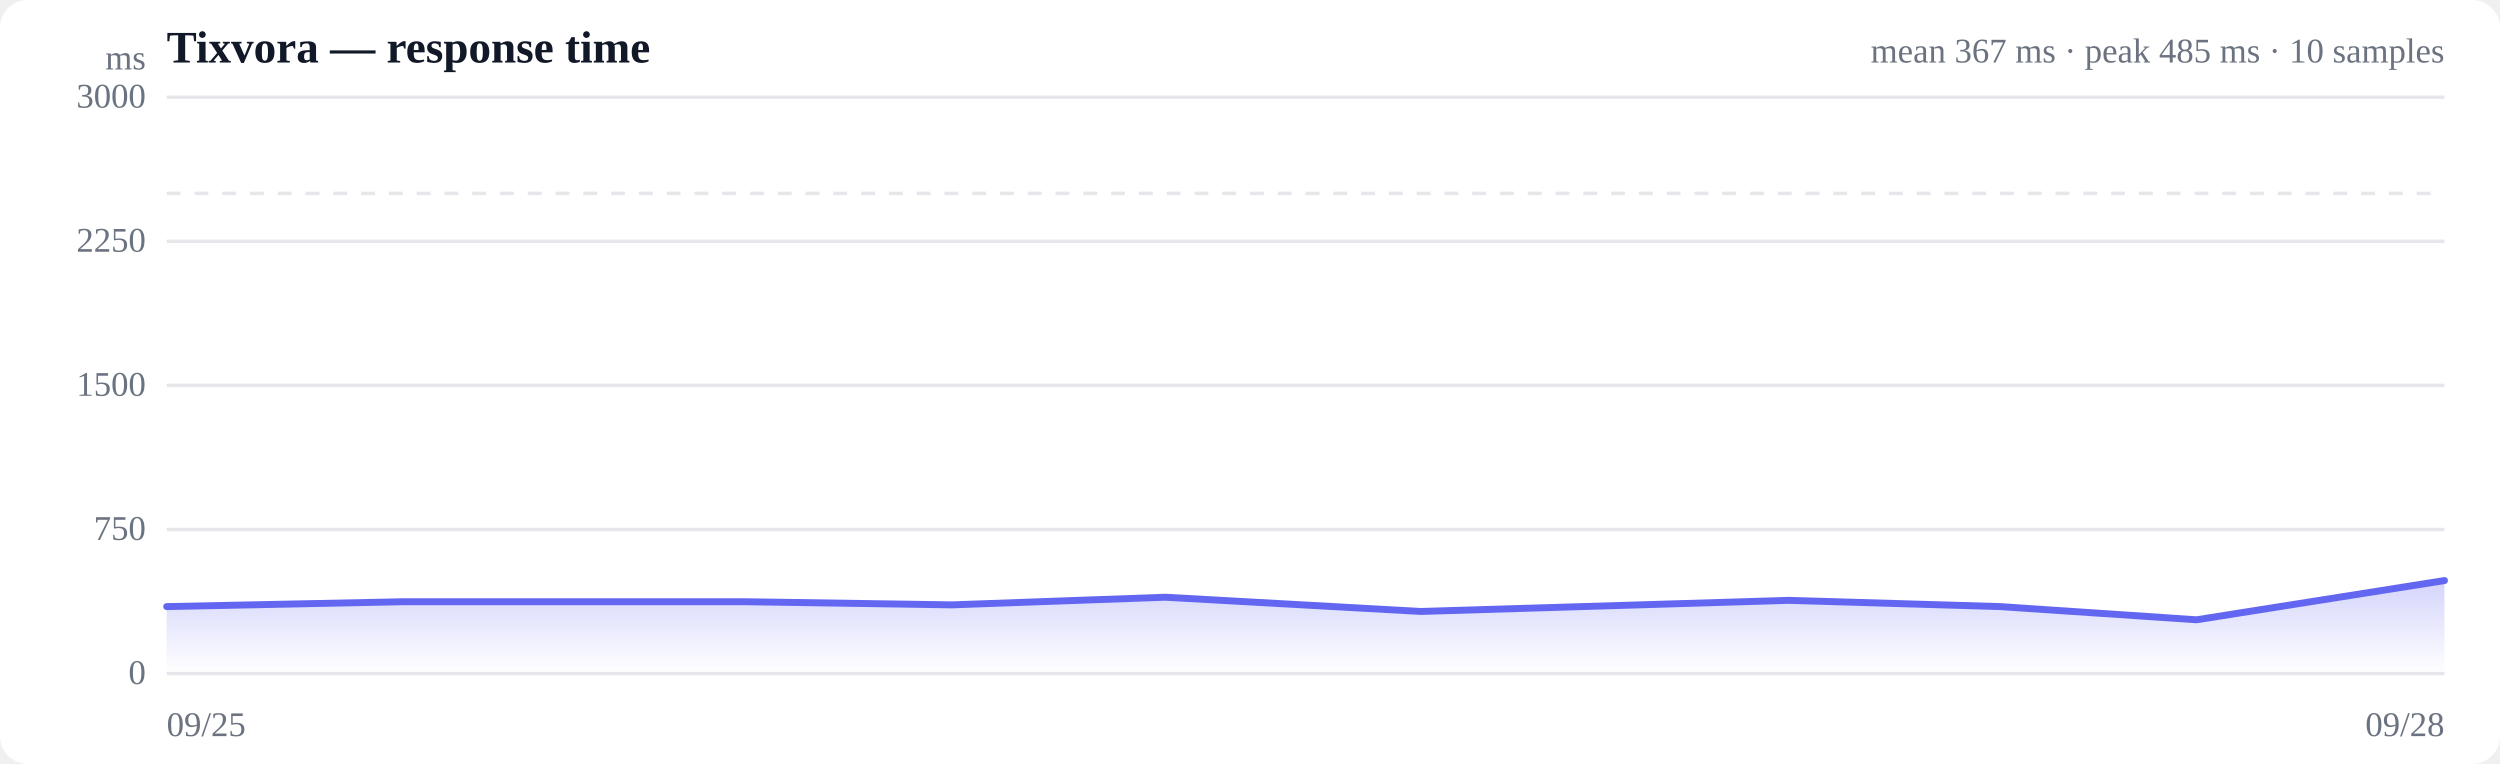
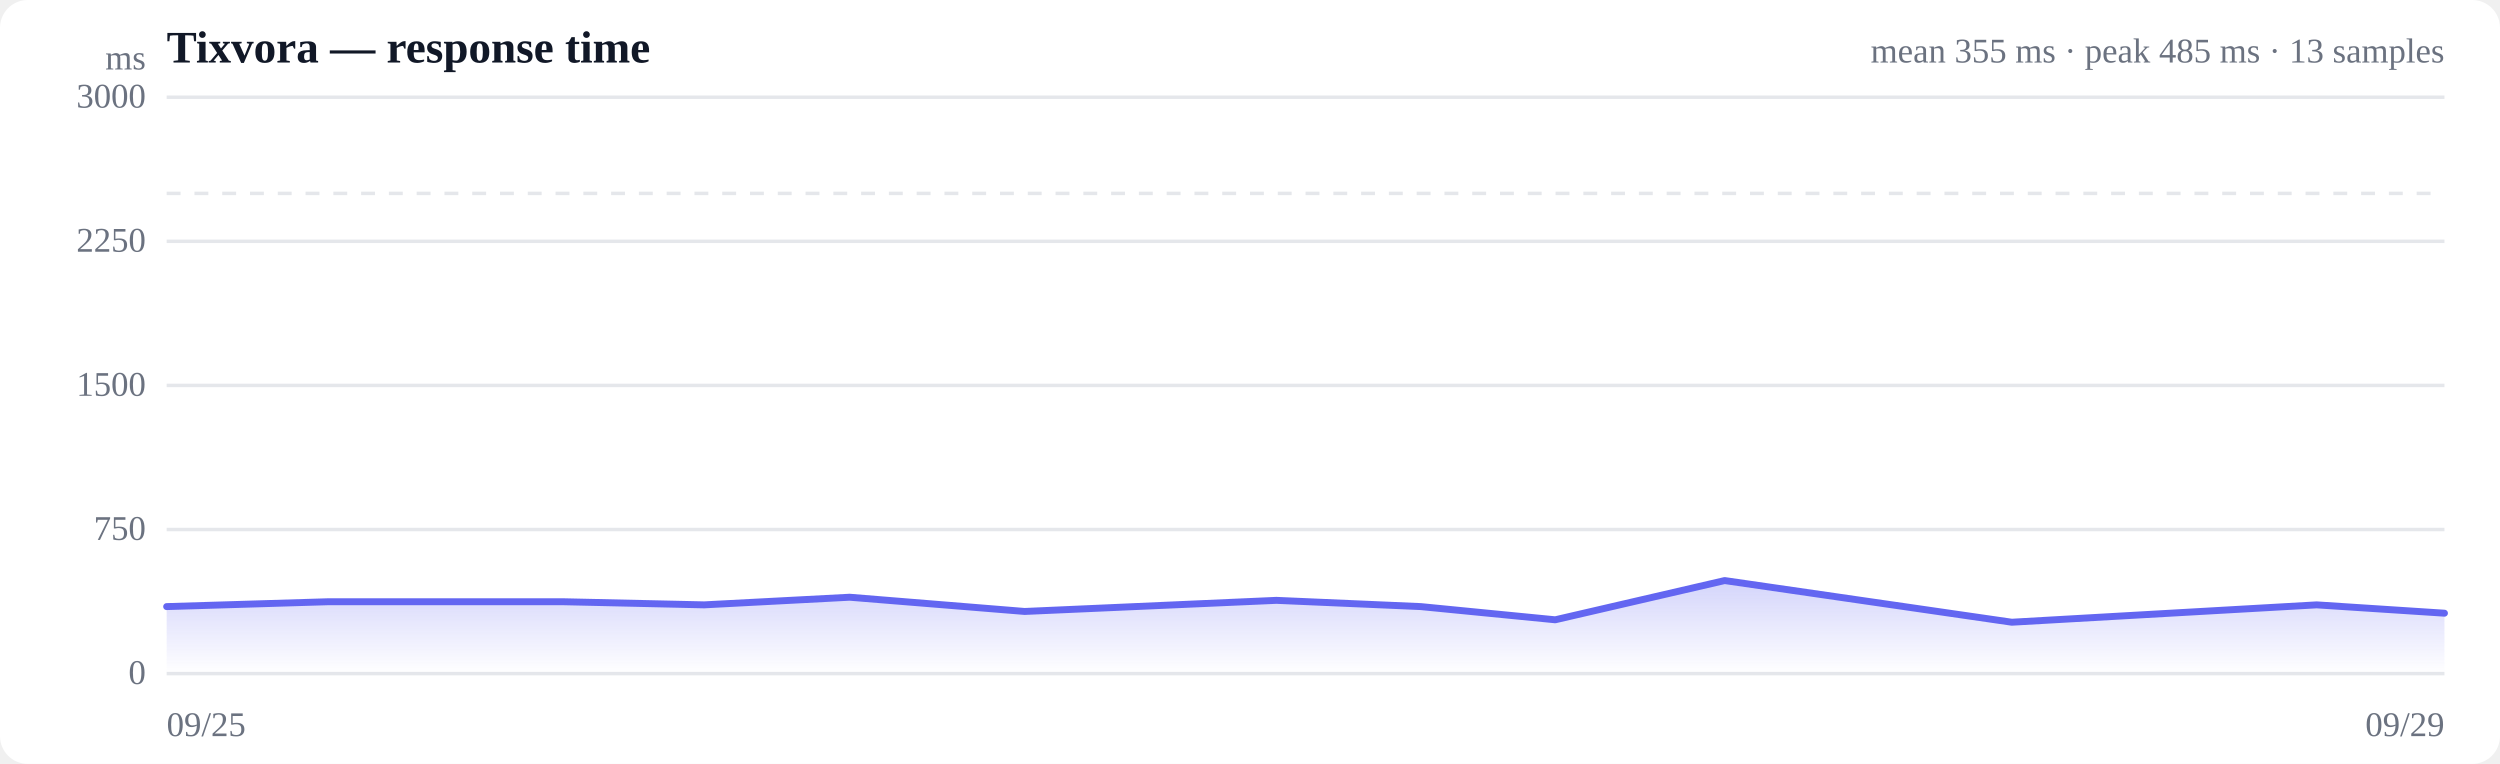
<svg xmlns="http://www.w3.org/2000/svg" viewBox="0 0 720 220" width="720" height="220" role="img" aria-label="Response time over time">
  <style>
  :root { color-scheme: light dark; }
  .bg { fill: #ffffff; }
  .grid { stroke: #e5e7eb; stroke-width: 1; }
  .axis { fill: #6b7280; font-size: 10px; }
  .title { fill: #111827; font-size: 13px; font-weight: 600; }
  .sub { fill: #6b7280; font-size: 10px; }
  .line { stroke: #6366f1; stroke-width: 2; fill: none; stroke-linejoin: round; stroke-linecap: round; }
  .area { fill: url(#fade); }
  .dot-degraded { fill: #f59e0b; }
  .dot-down { fill: #ef4444; }
  .empty { fill: #9ca3af; font-size: 12px; }
  @media (prefers-color-scheme: dark) {
    .bg { fill: #0b0f19; }
    .grid { stroke: #1f2937; }
    .axis, .sub { fill: #9ca3af; }
    .title { fill: #f3f4f6; }
    .line { stroke: #818cf8; }
  }
</style>
  <defs>
    <linearGradient id="fade" x1="0" y1="0" x2="0" y2="1">
      <stop offset="0%" stop-color="#6366f1" stop-opacity="0.28" />
      <stop offset="100%" stop-color="#6366f1" stop-opacity="0" />
    </linearGradient>
  </defs>
  <rect class="bg" width="720" height="220" rx="8" />
  <text class="title" x="48" y="18">Tixvora — response time</text>
-   <text class="sub" x="704" y="18" text-anchor="end">mean 367 ms · peak 485 ms · 10 samples</text>
+   <text class="sub" x="704" y="18" text-anchor="end">mean 355 ms · peak 485 ms · 13 samples</text>
  <line class="grid" x1="48" y1="194.0" x2="704" y2="194.0" />
  <text class="axis" x="42" y="197" text-anchor="end">0</text>
  <line class="grid" x1="48" y1="152.5" x2="704" y2="152.5" />
  <text class="axis" x="42" y="155.5" text-anchor="end">750</text>
  <line class="grid" x1="48" y1="111.0" x2="704" y2="111.0" />
  <text class="axis" x="42" y="114" text-anchor="end">1500</text>
  <line class="grid" x1="48" y1="69.5" x2="704" y2="69.5" />
  <text class="axis" x="42" y="72.5" text-anchor="end">2250</text>
  <line class="grid" x1="48" y1="28.0" x2="704" y2="28.0" />
  <text class="axis" x="42" y="31" text-anchor="end">3000</text>
  <line class="grid" stroke-dasharray="4 4" x1="48" y1="55.7" x2="704" y2="55.7" />
-   <path class="area" d="M48.0,174.7 L48.0,174.7 L115.9,173.3 L214.9,173.3 L274.2,174.2 L335.6,172.0 L409.2,176.1 L515.2,172.9 L576.1,174.7 L632.6,178.5 L704.0,167.2 L704.0,194.0 L48.0,194.0 Z" />
-   <path class="line" d="M48.0,174.7 L115.9,173.3 L214.9,173.3 L274.2,174.2 L335.6,172.0 L409.2,176.1 L515.2,172.9 L576.1,174.7 L632.6,178.5 L704.0,167.2" />
+   <path class="area" d="M48.0,174.7 L48.0,174.7 L94.5,173.3 L162.2,173.3 L202.8,174.2 L244.7,172.0 L295.1,176.1 L367.6,172.9 L409.2,174.7 L447.9,178.5 L496.7,167.2 L579.4,179.2 L667.2,174.2 L704.0,176.6 L704.0,194.0 L48.0,194.0 Z" />
+   <path class="line" d="M48.0,174.7 L94.5,173.3 L162.2,173.3 L202.8,174.2 L244.7,172.0 L295.1,176.1 L367.6,172.9 L409.2,174.7 L447.9,178.5 L496.7,167.2 L579.4,179.2 L667.2,174.2 L704.0,176.6" />
  <text class="axis" x="48" y="212">09/25</text>
-   <text class="axis" x="704" y="212" text-anchor="end">09/28</text>
+   <text class="axis" x="704" y="212" text-anchor="end">09/29</text>
  <text class="axis" x="42" y="20" text-anchor="end">ms</text>
</svg>
